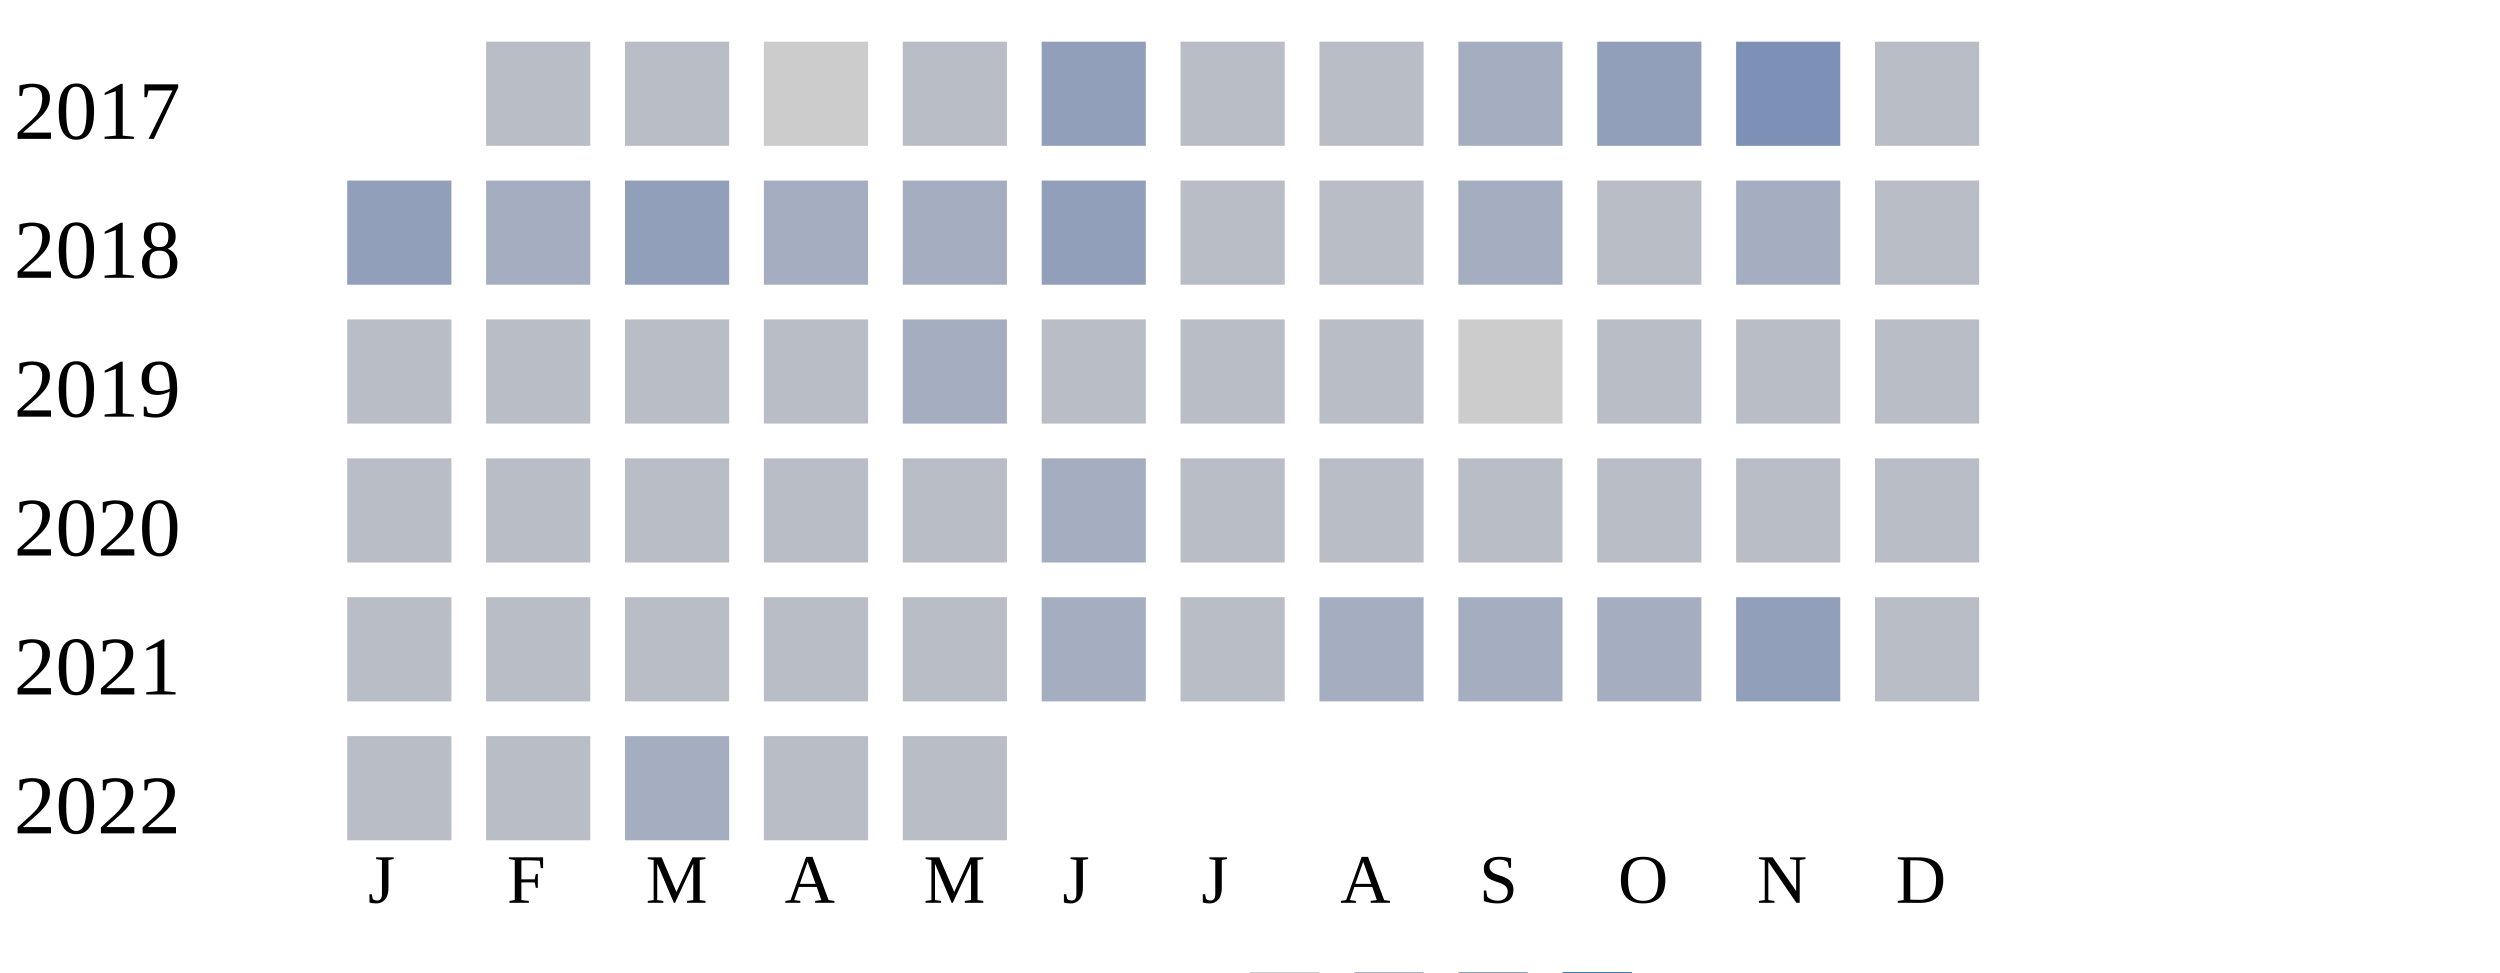
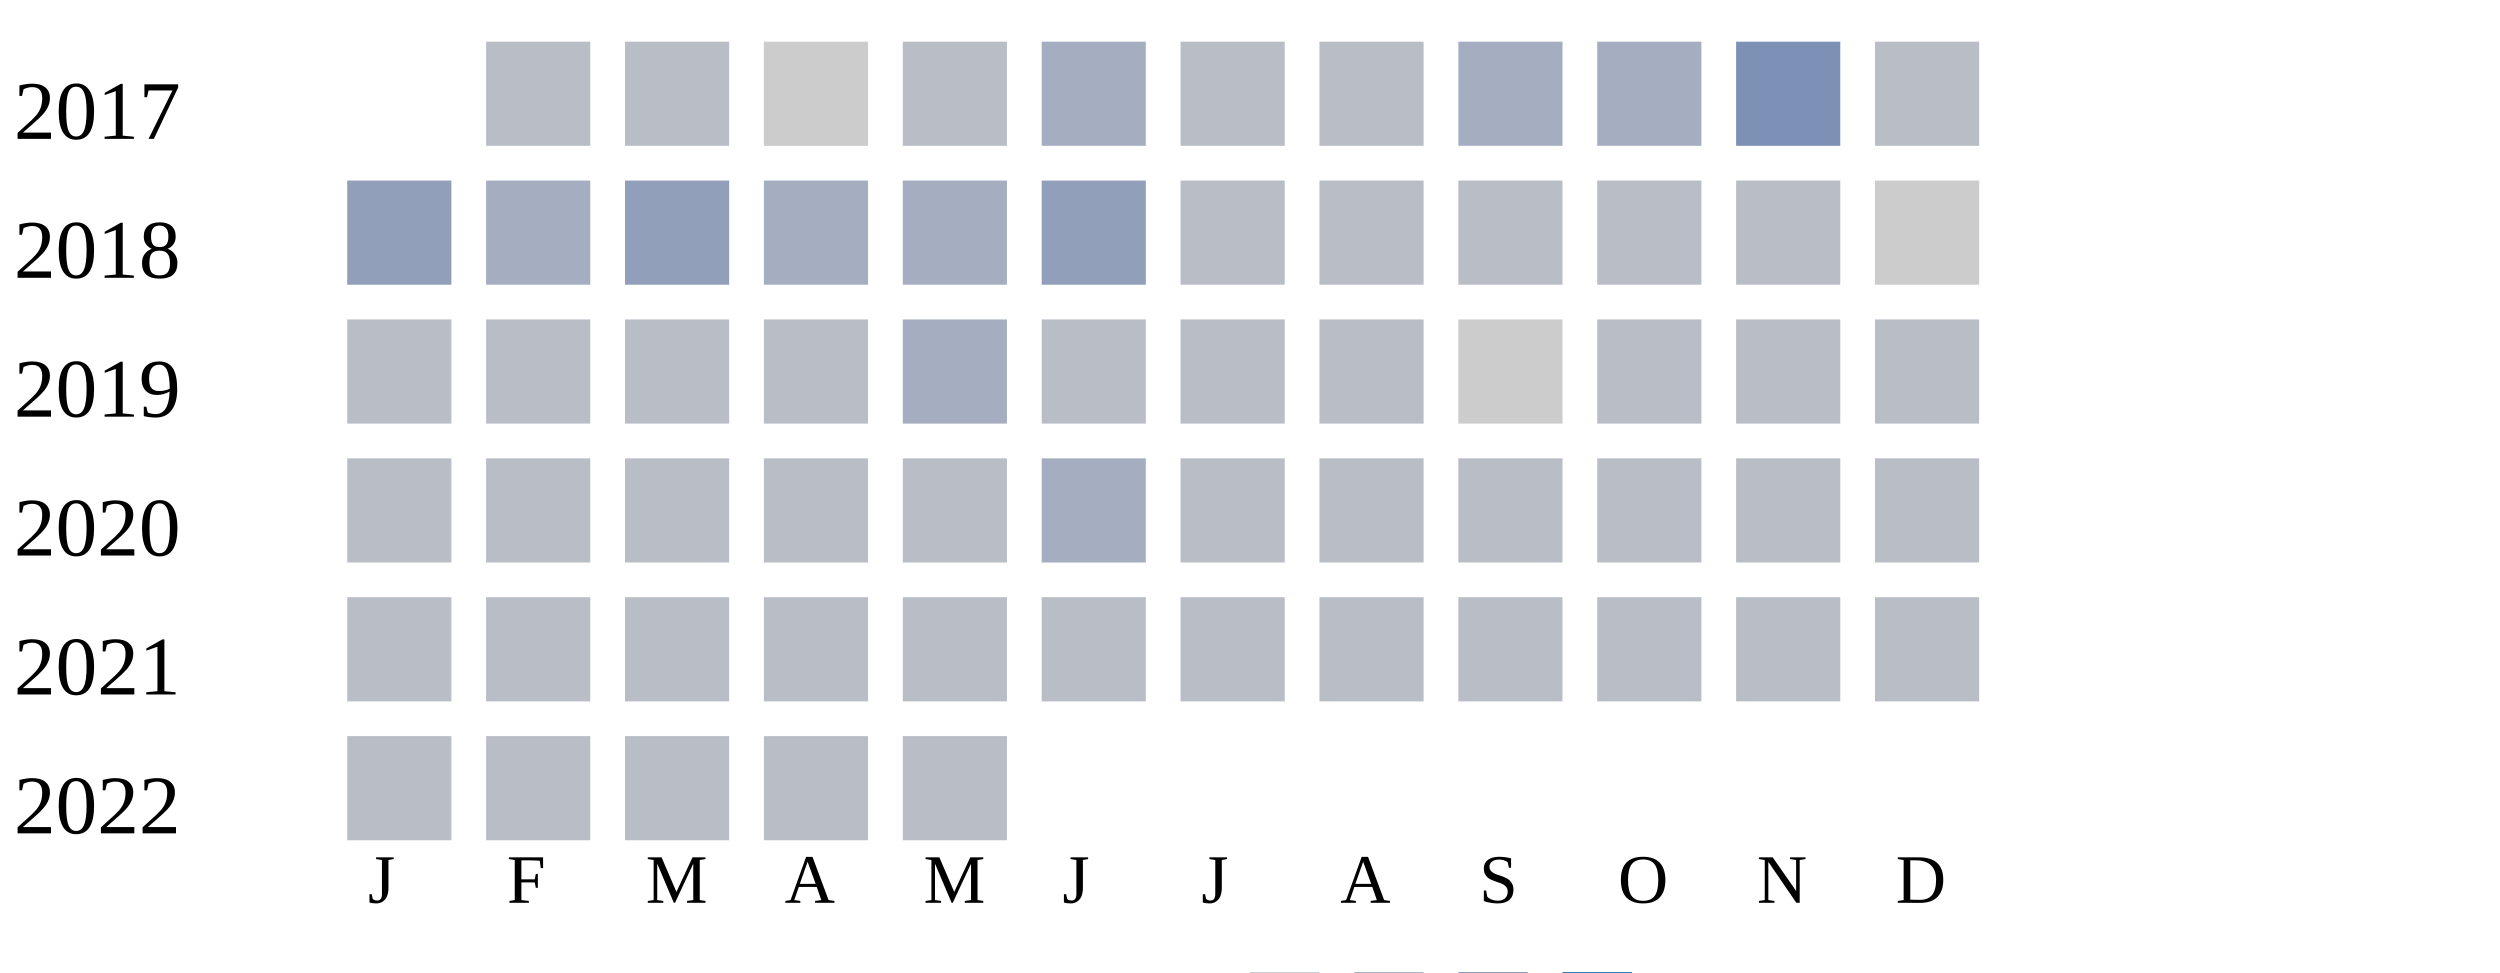
<svg xmlns="http://www.w3.org/2000/svg" width="360" height="140">
  <g transform="translate(0 0)">
    <text x="2" y="20">2017</text>
    <rect x="70" y="6" width="15" height="15" fill="#b9bdc6" />
    <rect x="90" y="6" width="15" height="15" fill="#b9bdc6" />
    <rect x="110" y="6" width="15" height="15" fill="#cccccc" />
    <rect x="130" y="6" width="15" height="15" fill="#b9bdc6" />
-     <rect x="150" y="6" width="15" height="15" fill="#919fba" />
+     <rect x="150" y="6" width="15" height="15" fill="#a5aec0" />
    <rect x="170" y="6" width="15" height="15" fill="#b9bdc6" />
    <rect x="190" y="6" width="15" height="15" fill="#b9bdc6" />
    <rect x="210" y="6" width="15" height="15" fill="#a5aec0" />
-     <rect x="230" y="6" width="15" height="15" fill="#919fba" />
+     <rect x="230" y="6" width="15" height="15" fill="#a5aec0" />
    <rect x="250" y="6" width="15" height="15" fill="#7d90b5" />
    <rect x="270" y="6" width="15" height="15" fill="#b9bdc6" />
  </g>
  <g transform="translate(0 20)">
    <text x="2" y="20">2018</text>
    <rect x="50" y="6" width="15" height="15" fill="#919fba" />
    <rect x="70" y="6" width="15" height="15" fill="#a5aec0" />
    <rect x="90" y="6" width="15" height="15" fill="#919fba" />
    <rect x="110" y="6" width="15" height="15" fill="#a5aec0" />
    <rect x="130" y="6" width="15" height="15" fill="#a5aec0" />
    <rect x="150" y="6" width="15" height="15" fill="#919fba" />
    <rect x="170" y="6" width="15" height="15" fill="#b9bdc6" />
    <rect x="190" y="6" width="15" height="15" fill="#b9bdc6" />
-     <rect x="210" y="6" width="15" height="15" fill="#a5aec0" />
+     <rect x="210" y="6" width="15" height="15" fill="#b9bdc6" />
    <rect x="230" y="6" width="15" height="15" fill="#b9bdc6" />
-     <rect x="250" y="6" width="15" height="15" fill="#a5aec0" />
-     <rect x="270" y="6" width="15" height="15" fill="#b9bdc6" />
+     <rect x="250" y="6" width="15" height="15" fill="#b9bdc6" />
+     <rect x="270" y="6" width="15" height="15" fill="#cccccc" />
  </g>
  <g transform="translate(0 40)">
    <text x="2" y="20">2019</text>
    <rect x="50" y="6" width="15" height="15" fill="#b9bdc6" />
    <rect x="70" y="6" width="15" height="15" fill="#b9bdc6" />
    <rect x="90" y="6" width="15" height="15" fill="#b9bdc6" />
    <rect x="110" y="6" width="15" height="15" fill="#b9bdc6" />
    <rect x="130" y="6" width="15" height="15" fill="#a5aec0" />
    <rect x="150" y="6" width="15" height="15" fill="#b9bdc6" />
    <rect x="170" y="6" width="15" height="15" fill="#b9bdc6" />
    <rect x="190" y="6" width="15" height="15" fill="#b9bdc6" />
    <rect x="210" y="6" width="15" height="15" fill="#cccccc" />
    <rect x="230" y="6" width="15" height="15" fill="#b9bdc6" />
    <rect x="250" y="6" width="15" height="15" fill="#b9bdc6" />
    <rect x="270" y="6" width="15" height="15" fill="#b9bdc6" />
  </g>
  <g transform="translate(0 60)">
    <text x="2" y="20">2020</text>
    <rect x="50" y="6" width="15" height="15" fill="#b9bdc6" />
    <rect x="70" y="6" width="15" height="15" fill="#b9bdc6" />
    <rect x="90" y="6" width="15" height="15" fill="#b9bdc6" />
    <rect x="110" y="6" width="15" height="15" fill="#b9bdc6" />
    <rect x="130" y="6" width="15" height="15" fill="#b9bdc6" />
    <rect x="150" y="6" width="15" height="15" fill="#a5aec0" />
    <rect x="170" y="6" width="15" height="15" fill="#b9bdc6" />
    <rect x="190" y="6" width="15" height="15" fill="#b9bdc6" />
    <rect x="210" y="6" width="15" height="15" fill="#b9bdc6" />
    <rect x="230" y="6" width="15" height="15" fill="#b9bdc6" />
    <rect x="250" y="6" width="15" height="15" fill="#b9bdc6" />
    <rect x="270" y="6" width="15" height="15" fill="#b9bdc6" />
  </g>
  <g transform="translate(0 80)">
    <text x="2" y="20">2021</text>
    <rect x="50" y="6" width="15" height="15" fill="#b9bdc6" />
    <rect x="70" y="6" width="15" height="15" fill="#b9bdc6" />
    <rect x="90" y="6" width="15" height="15" fill="#b9bdc6" />
    <rect x="110" y="6" width="15" height="15" fill="#b9bdc6" />
    <rect x="130" y="6" width="15" height="15" fill="#b9bdc6" />
-     <rect x="150" y="6" width="15" height="15" fill="#a5aec0" />
+     <rect x="150" y="6" width="15" height="15" fill="#b9bdc6" />
    <rect x="170" y="6" width="15" height="15" fill="#b9bdc6" />
-     <rect x="190" y="6" width="15" height="15" fill="#a5aec0" />
-     <rect x="210" y="6" width="15" height="15" fill="#a5aec0" />
-     <rect x="230" y="6" width="15" height="15" fill="#a5aec0" />
-     <rect x="250" y="6" width="15" height="15" fill="#919fba" />
+     <rect x="190" y="6" width="15" height="15" fill="#b9bdc6" />
+     <rect x="210" y="6" width="15" height="15" fill="#b9bdc6" />
+     <rect x="230" y="6" width="15" height="15" fill="#b9bdc6" />
+     <rect x="250" y="6" width="15" height="15" fill="#b9bdc6" />
    <rect x="270" y="6" width="15" height="15" fill="#b9bdc6" />
  </g>
  <g transform="translate(0 100)">
    <text x="2" y="20">2022</text>
    <rect x="50" y="6" width="15" height="15" fill="#b9bdc6" />
    <rect x="70" y="6" width="15" height="15" fill="#b9bdc6" />
-     <rect x="90" y="6" width="15" height="15" fill="#a5aec0" />
+     <rect x="90" y="6" width="15" height="15" fill="#b9bdc6" />
    <rect x="110" y="6" width="15" height="15" fill="#b9bdc6" />
    <rect x="130" y="6" width="15" height="15" fill="#b9bdc6" />
  </g>
  <text style="font-size: 10px; text-align: center" x="53" y="130">J</text>
  <text style="font-size: 10px; text-align: center" x="73" y="130">F</text>
  <text style="font-size: 10px; text-align: center" x="93" y="130">M</text>
  <text style="font-size: 10px; text-align: center" x="113" y="130">A</text>
  <text style="font-size: 10px; text-align: center" x="133" y="130">M</text>
  <text style="font-size: 10px; text-align: center" x="153" y="130">J</text>
  <text style="font-size: 10px; text-align: center" x="173" y="130">J</text>
  <text style="font-size: 10px; text-align: center" x="193" y="130">A</text>
  <text style="font-size: 10px; text-align: center" x="213" y="130">S</text>
  <text style="font-size: 10px; text-align: center" x="233" y="130">O</text>
  <text style="font-size: 10px; text-align: center" x="253" y="130">N</text>
  <text style="font-size: 10px; text-align: center" x="273" y="130">D</text>
  <text style="font-size: 10px;" x="155" y="149">Less</text>
  <rect fill="#b9bdc6" width="10" height="10" x="180" y="140" />
  <rect fill="#919fba" width="10" height="10" x="195" y="140" />
  <rect fill="#6882ae" width="10" height="10" x="210" y="140" />
  <rect fill="#005a9c" width="10" height="10" x="225" y="140" />
  <text x="240" y="149" style="font-size: 10px;">More</text>
</svg>
